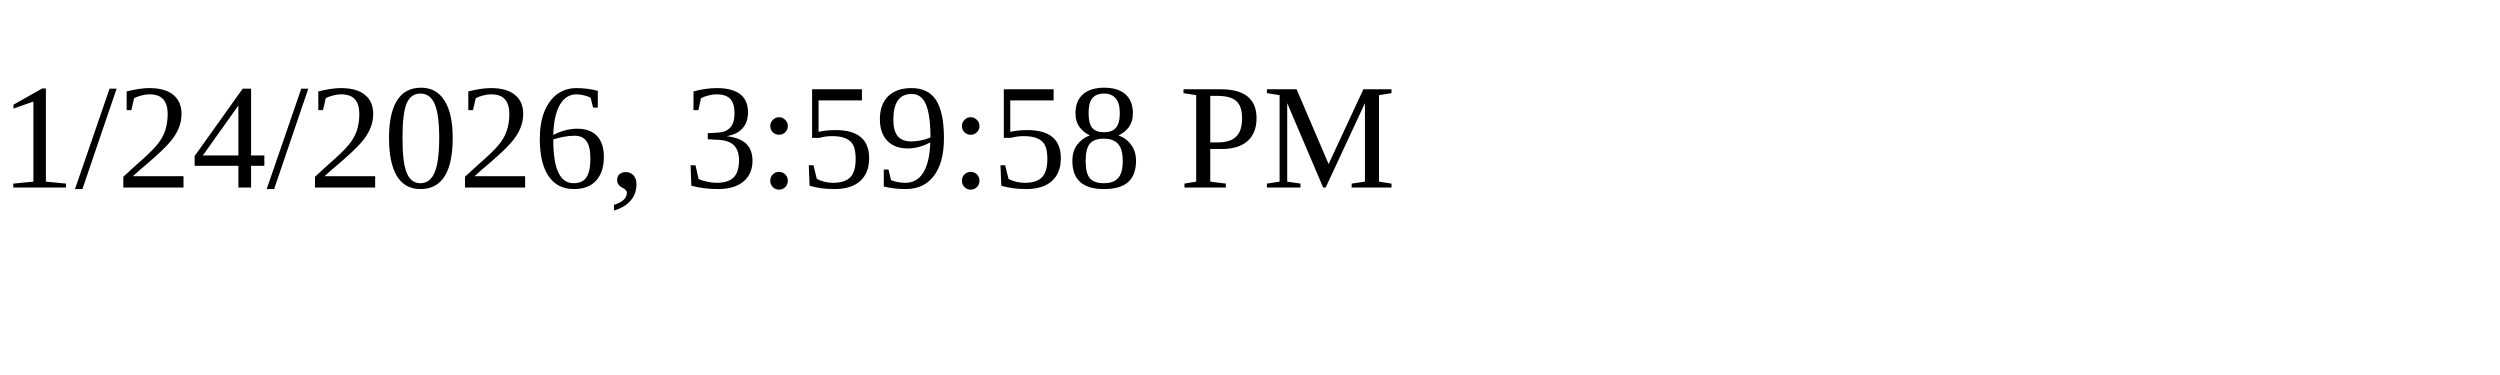
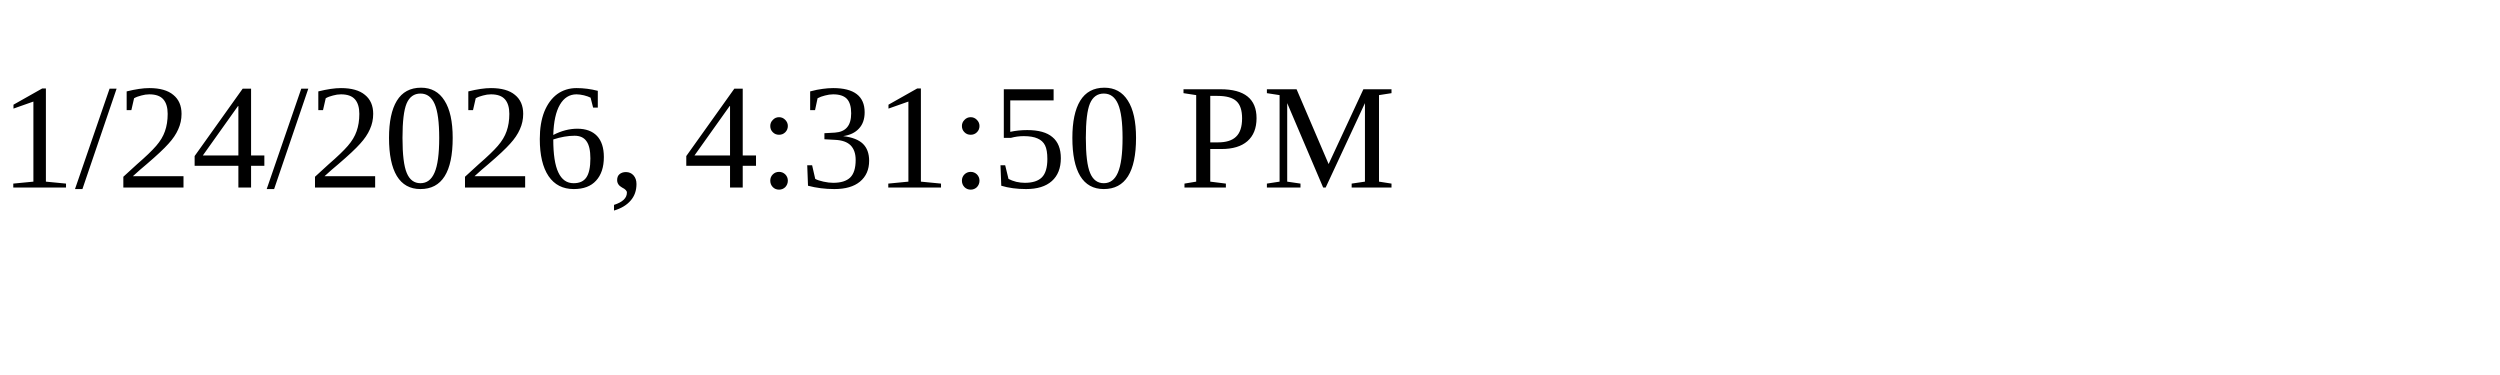
<svg xmlns="http://www.w3.org/2000/svg" height="30" width="200">
-   <text x="0" y="15">1/24/2026, 3:59:58 PM</text>
+   <text x="0" y="15">1/24/2026, 4:31:50 PM</text>
</svg>
